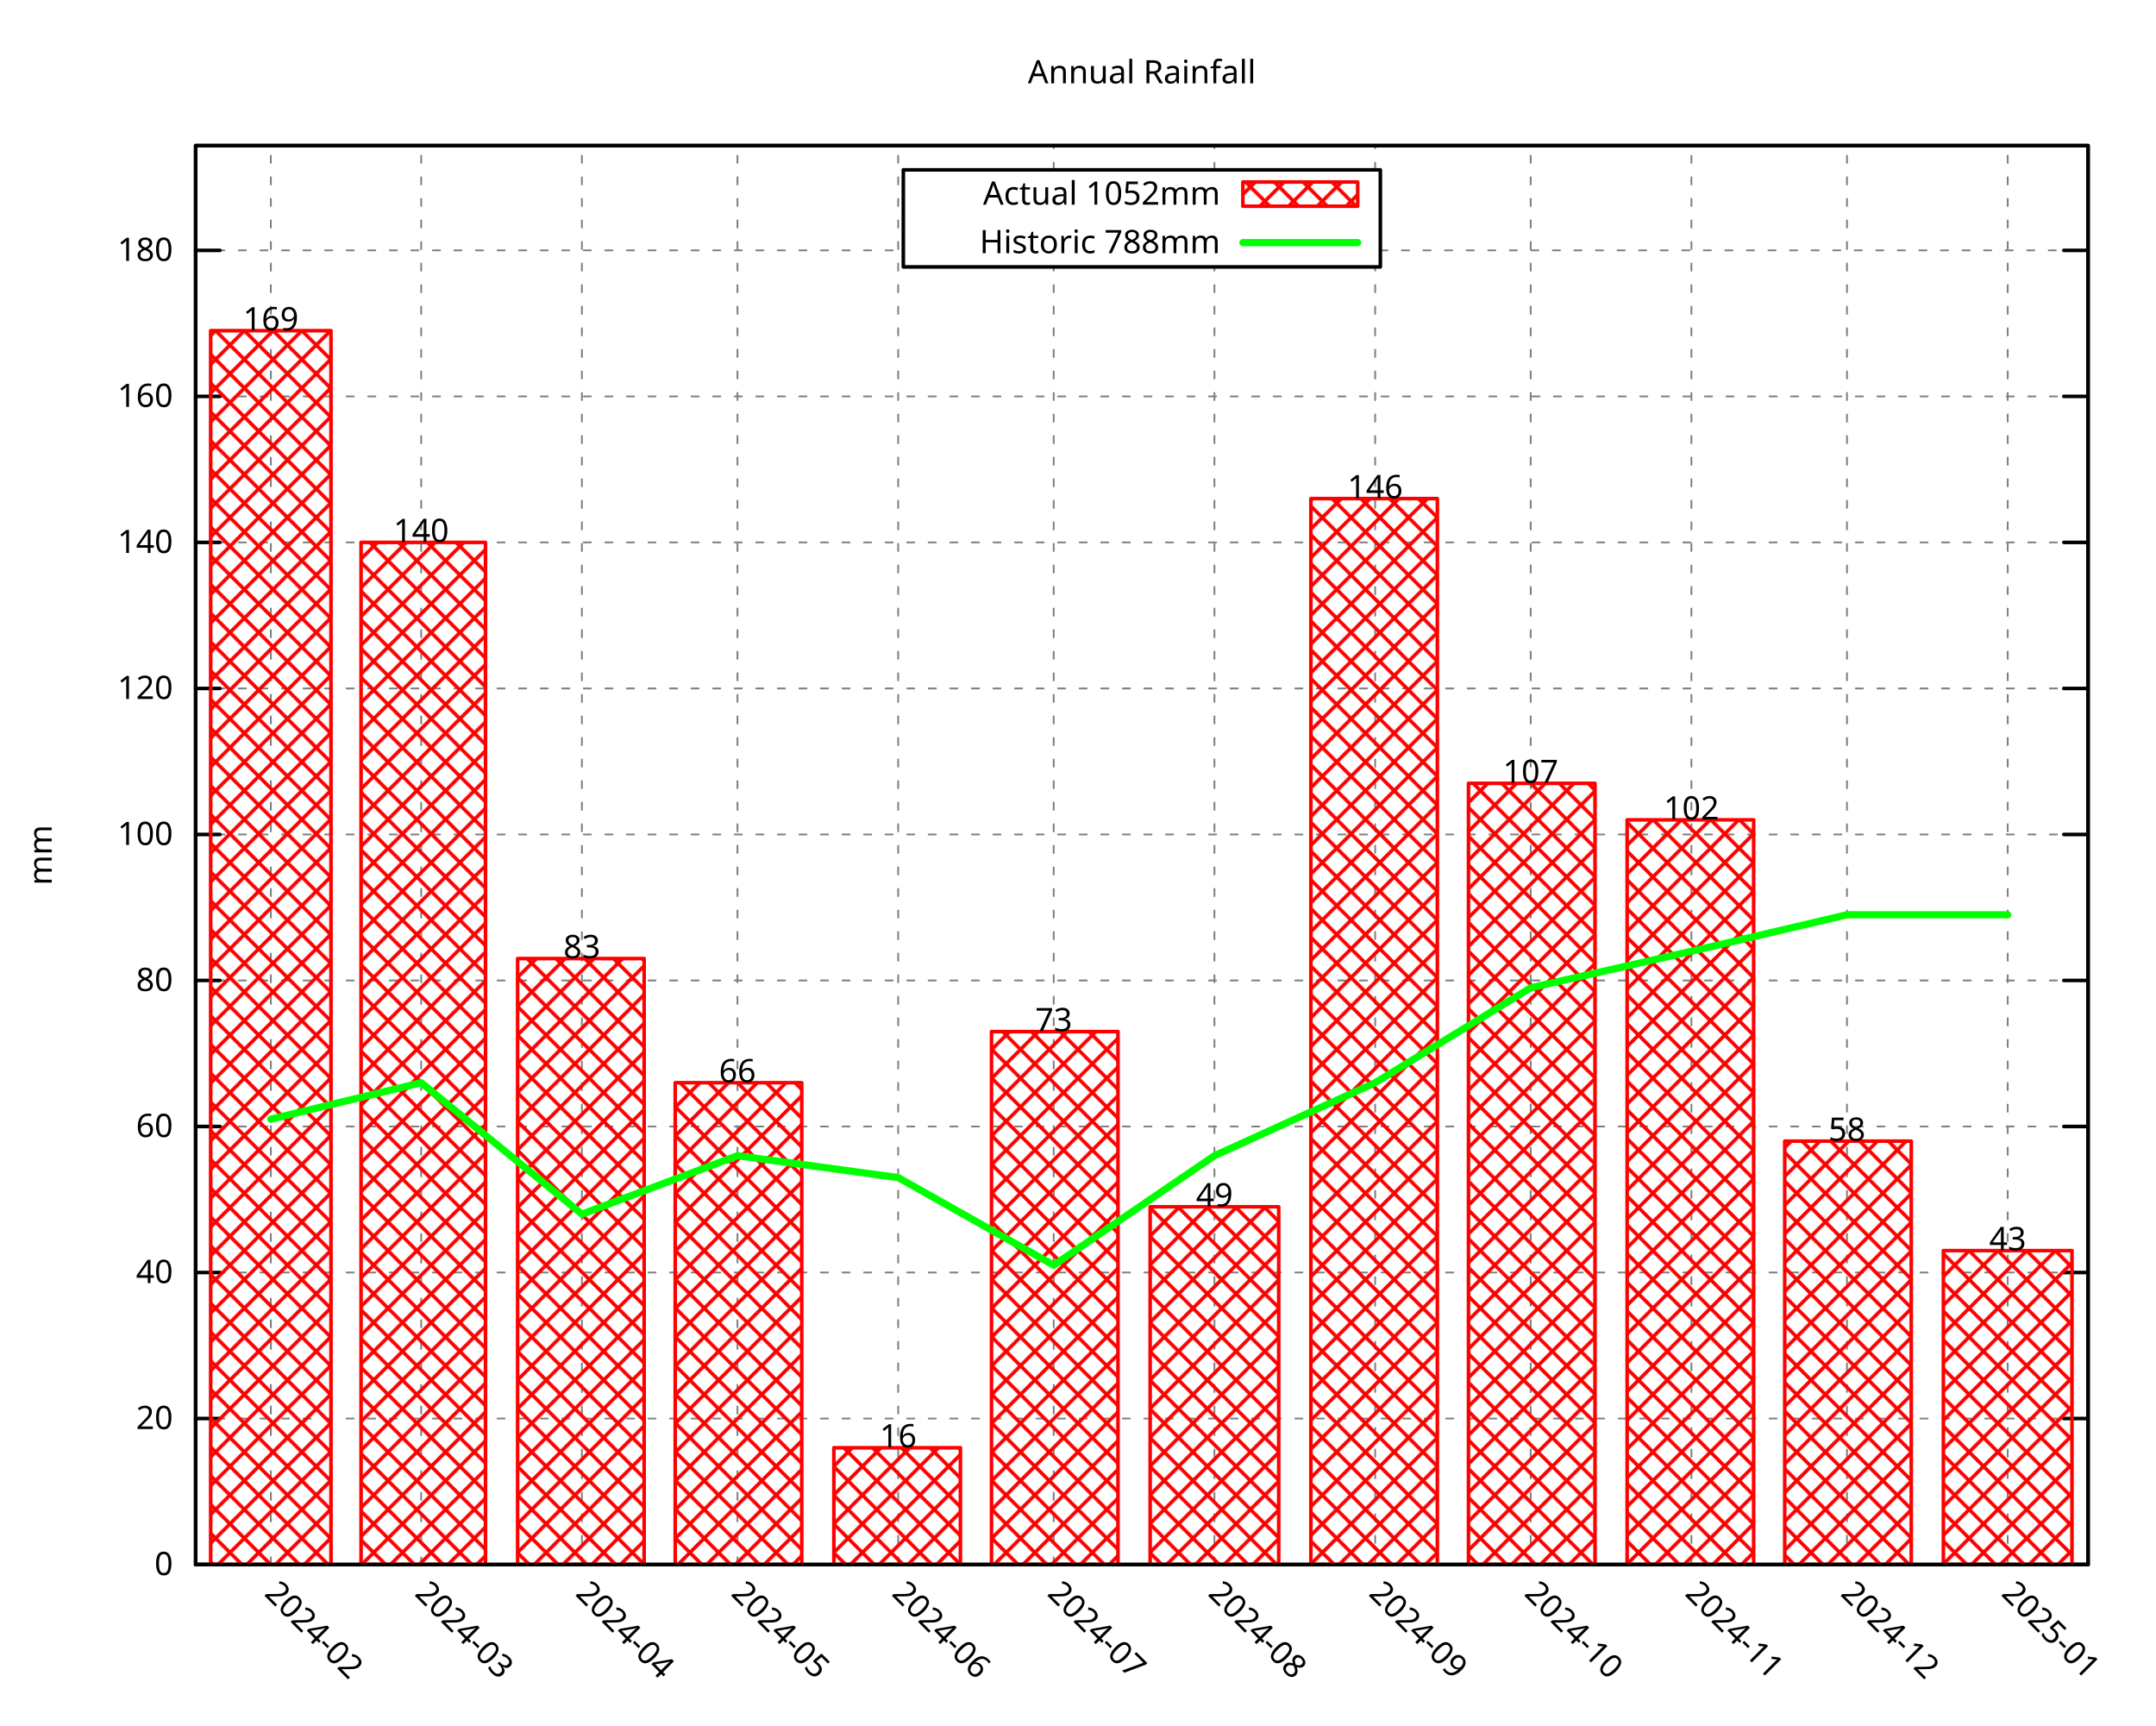
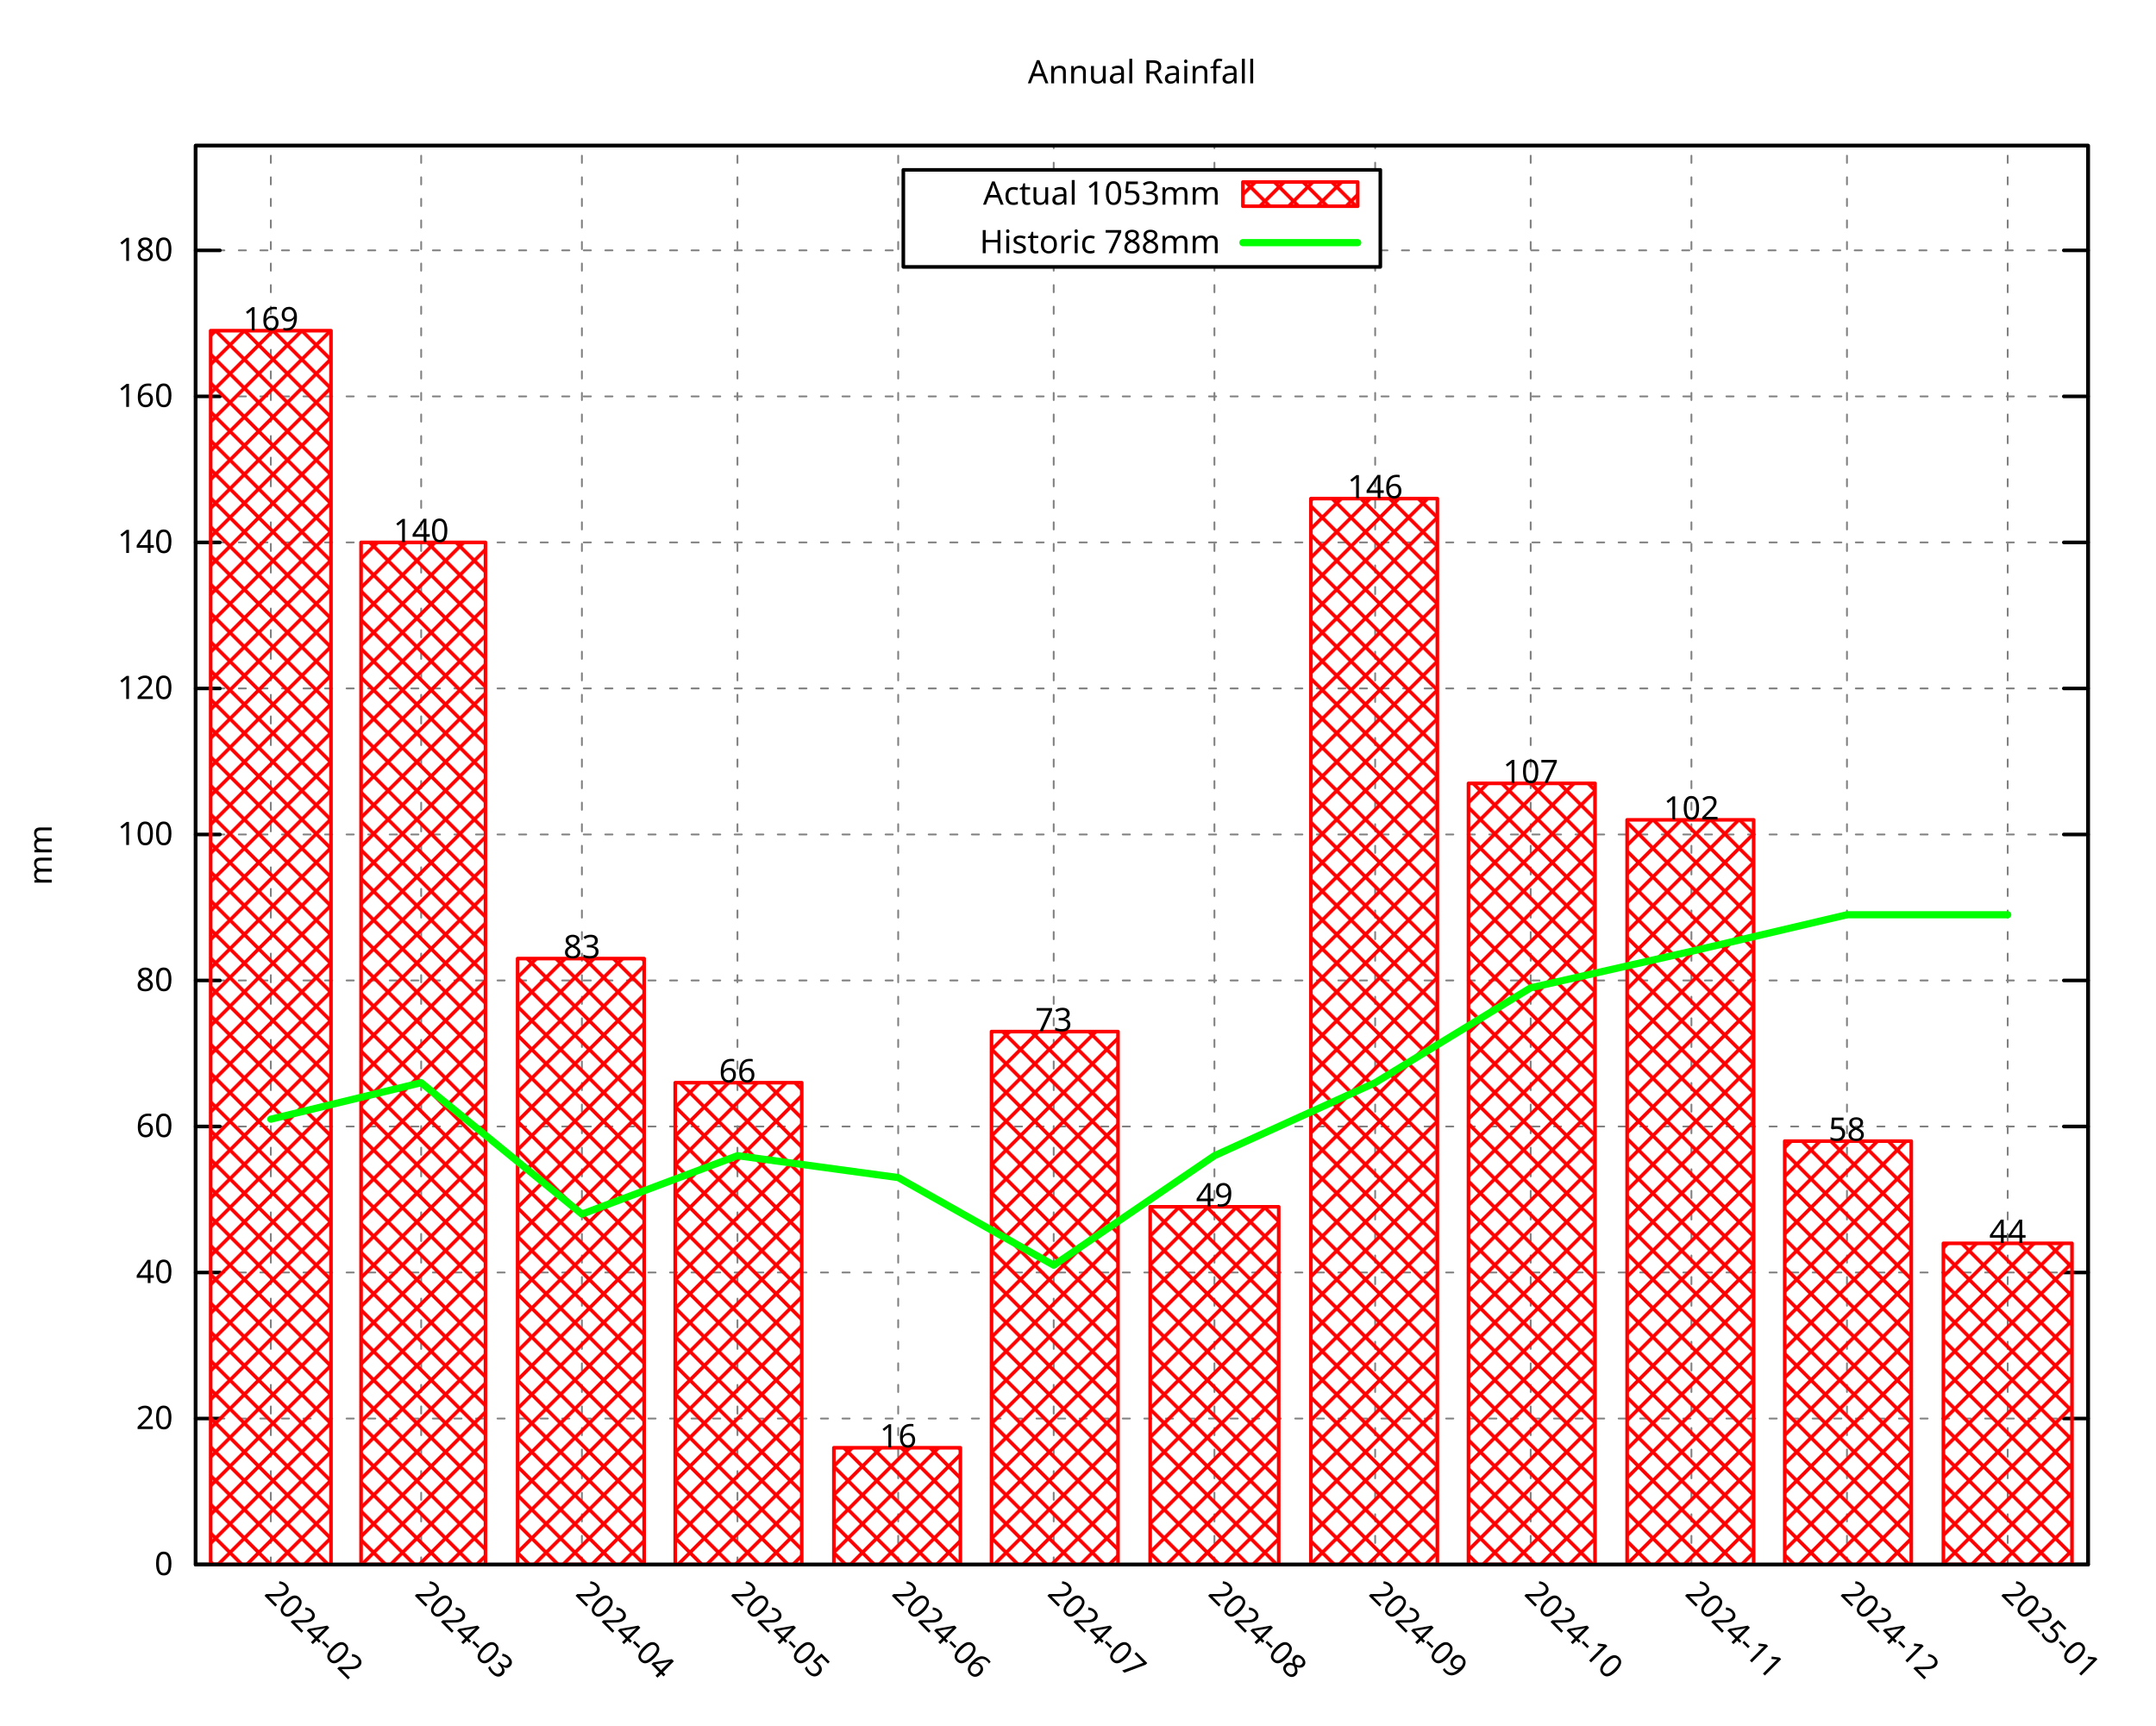
<svg xmlns="http://www.w3.org/2000/svg" xmlns:xlink="http://www.w3.org/1999/xlink" width="600" height="480" viewBox="0 0 600 480">
  <g id="gnuplot_canvas">
    <rect x="0" y="0" width="600" height="480" fill="none" />
    <defs>
      <circle id="gpDot" r="0.5" stroke-width="0.5" stroke="currentColor" />
      <path id="gpPt0" stroke-width="0.296" stroke="currentColor" d="M-1,0 h2 M0,-1 v2" />
      <path id="gpPt1" stroke-width="0.296" stroke="currentColor" d="M-1,-1 L1,1 M1,-1 L-1,1" />
      <path id="gpPt2" stroke-width="0.296" stroke="currentColor" d="M-1,0 L1,0 M0,-1 L0,1 M-1,-1 L1,1 M-1,1 L1,-1" />
      <rect id="gpPt3" stroke-width="0.296" stroke="currentColor" x="-1" y="-1" width="2" height="2" />
      <rect id="gpPt4" stroke-width="0.296" stroke="currentColor" fill="currentColor" x="-1" y="-1" width="2" height="2" />
      <circle id="gpPt5" stroke-width="0.296" stroke="currentColor" cx="0" cy="0" r="1" />
      <use xlink:href="#gpPt5" id="gpPt6" fill="currentColor" stroke="none" />
      <path id="gpPt7" stroke-width="0.296" stroke="currentColor" d="M0,-1.33 L-1.33,0.67 L1.33,0.67 z" />
      <use xlink:href="#gpPt7" id="gpPt8" fill="currentColor" stroke="none" />
      <use xlink:href="#gpPt7" id="gpPt9" stroke="currentColor" transform="rotate(180)" />
      <use xlink:href="#gpPt9" id="gpPt10" fill="currentColor" stroke="none" />
      <use xlink:href="#gpPt3" id="gpPt11" stroke="currentColor" transform="rotate(45)" />
      <use xlink:href="#gpPt11" id="gpPt12" fill="currentColor" stroke="none" />
      <path id="gpPt13" stroke-width="0.296" stroke="currentColor" d="M0,1.330 L1.265,0.411 L0.782,-1.067 L-0.782,-1.076 L-1.265,0.411 z" />
      <use xlink:href="#gpPt13" id="gpPt14" fill="currentColor" stroke="none" />
      <filter id="textbox" filterUnits="objectBoundingBox" x="0" y="0" height="1" width="1">
        <feFlood flood-color="white" flood-opacity="1" result="bgnd" />
        <feComposite in="SourceGraphic" in2="bgnd" operator="atop" />
      </filter>
      <filter id="greybox" filterUnits="objectBoundingBox" x="0" y="0" height="1" width="1">
        <feFlood flood-color="lightgrey" flood-opacity="1" result="grey" />
        <feComposite in="SourceGraphic" in2="grey" operator="atop" />
      </filter>
    </defs>
    <g fill="none" color="white" stroke="currentColor" stroke-width="1.00" stroke-linecap="round" stroke-linejoin="round">
</g>
    <g fill="none" color="black" stroke="currentColor" stroke-width="1.00" stroke-linecap="round" stroke-linejoin="round">
</g>
    <g fill="none" color="black" stroke="black" stroke-width="0.50" stroke-linecap="round" stroke-linejoin="round">
</g>
    <g fill="none" color="gray" stroke="currentColor" stroke-width="0.50" stroke-linecap="round" stroke-linejoin="round">
      <path stroke="gray" stroke-dasharray="2,4" class="gridline" d="M54.45,435.32 L581.09,435.32  " />
    </g>
    <g fill="none" color="gray" stroke="gray" stroke-width="1.00" stroke-linecap="round" stroke-linejoin="round">
</g>
    <g fill="none" color="black" stroke="currentColor" stroke-width="1.00" stroke-linecap="round" stroke-linejoin="round">
      <path stroke="black" d="M54.45,435.32 L61.20,435.32 M581.09,435.32 L574.34,435.32  " />
      <g transform="translate(48.15,438.25)" stroke="none" fill="black" font-family="Droid Sans" font-size="9.00" text-anchor="end">
        <text>
          <tspan font-family="Droid Sans"> 0</tspan>
        </text>
      </g>
    </g>
    <g fill="none" color="black" stroke="currentColor" stroke-width="1.00" stroke-linecap="round" stroke-linejoin="round">
</g>
    <g fill="none" color="black" stroke="black" stroke-width="0.50" stroke-linecap="round" stroke-linejoin="round">
</g>
    <g fill="none" color="gray" stroke="currentColor" stroke-width="0.50" stroke-linecap="round" stroke-linejoin="round">
      <path stroke="gray" stroke-dasharray="2,4" class="gridline" d="M54.45,394.69 L581.09,394.69  " />
    </g>
    <g fill="none" color="gray" stroke="gray" stroke-width="1.00" stroke-linecap="round" stroke-linejoin="round">
</g>
    <g fill="none" color="black" stroke="currentColor" stroke-width="1.00" stroke-linecap="round" stroke-linejoin="round">
      <path stroke="black" d="M54.45,394.69 L61.20,394.69 M581.09,394.69 L574.34,394.69  " />
      <g transform="translate(48.15,397.62)" stroke="none" fill="black" font-family="Droid Sans" font-size="9.00" text-anchor="end">
        <text>
          <tspan font-family="Droid Sans"> 20</tspan>
        </text>
      </g>
    </g>
    <g fill="none" color="black" stroke="currentColor" stroke-width="1.00" stroke-linecap="round" stroke-linejoin="round">
</g>
    <g fill="none" color="black" stroke="black" stroke-width="0.50" stroke-linecap="round" stroke-linejoin="round">
</g>
    <g fill="none" color="gray" stroke="currentColor" stroke-width="0.50" stroke-linecap="round" stroke-linejoin="round">
      <path stroke="gray" stroke-dasharray="2,4" class="gridline" d="M54.45,354.06 L581.09,354.06  " />
    </g>
    <g fill="none" color="gray" stroke="gray" stroke-width="1.00" stroke-linecap="round" stroke-linejoin="round">
</g>
    <g fill="none" color="black" stroke="currentColor" stroke-width="1.00" stroke-linecap="round" stroke-linejoin="round">
      <path stroke="black" d="M54.45,354.06 L61.20,354.06 M581.09,354.06 L574.34,354.06  " />
      <g transform="translate(48.15,356.99)" stroke="none" fill="black" font-family="Droid Sans" font-size="9.00" text-anchor="end">
        <text>
          <tspan font-family="Droid Sans"> 40</tspan>
        </text>
      </g>
    </g>
    <g fill="none" color="black" stroke="currentColor" stroke-width="1.00" stroke-linecap="round" stroke-linejoin="round">
</g>
    <g fill="none" color="black" stroke="black" stroke-width="0.50" stroke-linecap="round" stroke-linejoin="round">
</g>
    <g fill="none" color="gray" stroke="currentColor" stroke-width="0.50" stroke-linecap="round" stroke-linejoin="round">
      <path stroke="gray" stroke-dasharray="2,4" class="gridline" d="M54.45,313.43 L581.09,313.43  " />
    </g>
    <g fill="none" color="gray" stroke="gray" stroke-width="1.00" stroke-linecap="round" stroke-linejoin="round">
</g>
    <g fill="none" color="black" stroke="currentColor" stroke-width="1.00" stroke-linecap="round" stroke-linejoin="round">
      <path stroke="black" d="M54.45,313.43 L61.20,313.43 M581.09,313.43 L574.34,313.43  " />
      <g transform="translate(48.15,316.36)" stroke="none" fill="black" font-family="Droid Sans" font-size="9.00" text-anchor="end">
        <text>
          <tspan font-family="Droid Sans"> 60</tspan>
        </text>
      </g>
    </g>
    <g fill="none" color="black" stroke="currentColor" stroke-width="1.00" stroke-linecap="round" stroke-linejoin="round">
</g>
    <g fill="none" color="black" stroke="black" stroke-width="0.50" stroke-linecap="round" stroke-linejoin="round">
</g>
    <g fill="none" color="gray" stroke="currentColor" stroke-width="0.50" stroke-linecap="round" stroke-linejoin="round">
      <path stroke="gray" stroke-dasharray="2,4" class="gridline" d="M54.45,272.80 L581.09,272.80  " />
    </g>
    <g fill="none" color="gray" stroke="gray" stroke-width="1.00" stroke-linecap="round" stroke-linejoin="round">
</g>
    <g fill="none" color="black" stroke="currentColor" stroke-width="1.00" stroke-linecap="round" stroke-linejoin="round">
      <path stroke="black" d="M54.45,272.80 L61.20,272.80 M581.09,272.80 L574.34,272.80  " />
      <g transform="translate(48.15,275.73)" stroke="none" fill="black" font-family="Droid Sans" font-size="9.00" text-anchor="end">
        <text>
          <tspan font-family="Droid Sans"> 80</tspan>
        </text>
      </g>
    </g>
    <g fill="none" color="black" stroke="currentColor" stroke-width="1.00" stroke-linecap="round" stroke-linejoin="round">
</g>
    <g fill="none" color="black" stroke="black" stroke-width="0.50" stroke-linecap="round" stroke-linejoin="round">
</g>
    <g fill="none" color="gray" stroke="currentColor" stroke-width="0.50" stroke-linecap="round" stroke-linejoin="round">
      <path stroke="gray" stroke-dasharray="2,4" class="gridline" d="M54.45,232.18 L581.09,232.18  " />
    </g>
    <g fill="none" color="gray" stroke="gray" stroke-width="1.00" stroke-linecap="round" stroke-linejoin="round">
</g>
    <g fill="none" color="black" stroke="currentColor" stroke-width="1.00" stroke-linecap="round" stroke-linejoin="round">
      <path stroke="black" d="M54.45,232.18 L61.20,232.18 M581.09,232.18 L574.34,232.18  " />
      <g transform="translate(48.15,235.11)" stroke="none" fill="black" font-family="Droid Sans" font-size="9.00" text-anchor="end">
        <text>
          <tspan font-family="Droid Sans"> 100</tspan>
        </text>
      </g>
    </g>
    <g fill="none" color="black" stroke="currentColor" stroke-width="1.00" stroke-linecap="round" stroke-linejoin="round">
</g>
    <g fill="none" color="black" stroke="black" stroke-width="0.50" stroke-linecap="round" stroke-linejoin="round">
</g>
    <g fill="none" color="gray" stroke="currentColor" stroke-width="0.50" stroke-linecap="round" stroke-linejoin="round">
      <path stroke="gray" stroke-dasharray="2,4" class="gridline" d="M54.45,191.55 L581.09,191.55  " />
    </g>
    <g fill="none" color="gray" stroke="gray" stroke-width="1.00" stroke-linecap="round" stroke-linejoin="round">
</g>
    <g fill="none" color="black" stroke="currentColor" stroke-width="1.00" stroke-linecap="round" stroke-linejoin="round">
      <path stroke="black" d="M54.45,191.55 L61.20,191.55 M581.09,191.55 L574.34,191.55  " />
      <g transform="translate(48.15,194.48)" stroke="none" fill="black" font-family="Droid Sans" font-size="9.00" text-anchor="end">
        <text>
          <tspan font-family="Droid Sans"> 120</tspan>
        </text>
      </g>
    </g>
    <g fill="none" color="black" stroke="currentColor" stroke-width="1.00" stroke-linecap="round" stroke-linejoin="round">
</g>
    <g fill="none" color="black" stroke="black" stroke-width="0.50" stroke-linecap="round" stroke-linejoin="round">
</g>
    <g fill="none" color="gray" stroke="currentColor" stroke-width="0.50" stroke-linecap="round" stroke-linejoin="round">
      <path stroke="gray" stroke-dasharray="2,4" class="gridline" d="M54.45,150.92 L581.09,150.92  " />
    </g>
    <g fill="none" color="gray" stroke="gray" stroke-width="1.00" stroke-linecap="round" stroke-linejoin="round">
</g>
    <g fill="none" color="black" stroke="currentColor" stroke-width="1.00" stroke-linecap="round" stroke-linejoin="round">
      <path stroke="black" d="M54.45,150.92 L61.20,150.92 M581.09,150.92 L574.34,150.92  " />
      <g transform="translate(48.15,153.85)" stroke="none" fill="black" font-family="Droid Sans" font-size="9.00" text-anchor="end">
        <text>
          <tspan font-family="Droid Sans"> 140</tspan>
        </text>
      </g>
    </g>
    <g fill="none" color="black" stroke="currentColor" stroke-width="1.00" stroke-linecap="round" stroke-linejoin="round">
</g>
    <g fill="none" color="black" stroke="black" stroke-width="0.50" stroke-linecap="round" stroke-linejoin="round">
</g>
    <g fill="none" color="gray" stroke="currentColor" stroke-width="0.50" stroke-linecap="round" stroke-linejoin="round">
      <path stroke="gray" stroke-dasharray="2,4" class="gridline" d="M54.45,110.29 L581.09,110.29  " />
    </g>
    <g fill="none" color="gray" stroke="gray" stroke-width="1.00" stroke-linecap="round" stroke-linejoin="round">
</g>
    <g fill="none" color="black" stroke="currentColor" stroke-width="1.00" stroke-linecap="round" stroke-linejoin="round">
      <path stroke="black" d="M54.45,110.29 L61.20,110.29 M581.09,110.29 L574.34,110.29  " />
      <g transform="translate(48.15,113.22)" stroke="none" fill="black" font-family="Droid Sans" font-size="9.00" text-anchor="end">
        <text>
          <tspan font-family="Droid Sans"> 160</tspan>
        </text>
      </g>
    </g>
    <g fill="none" color="black" stroke="currentColor" stroke-width="1.00" stroke-linecap="round" stroke-linejoin="round">
</g>
    <g fill="none" color="black" stroke="black" stroke-width="0.50" stroke-linecap="round" stroke-linejoin="round">
</g>
    <g fill="none" color="gray" stroke="currentColor" stroke-width="0.50" stroke-linecap="round" stroke-linejoin="round">
      <path stroke="gray" stroke-dasharray="2,4" class="gridline" d="M54.45,69.66 L251.39,69.66 M384.14,69.66 L581.09,69.66  " />
    </g>
    <g fill="none" color="gray" stroke="gray" stroke-width="1.00" stroke-linecap="round" stroke-linejoin="round">
</g>
    <g fill="none" color="black" stroke="currentColor" stroke-width="1.00" stroke-linecap="round" stroke-linejoin="round">
      <path stroke="black" d="M54.45,69.66 L61.20,69.66 M581.09,69.66 L574.34,69.66  " />
      <g transform="translate(48.15,72.59)" stroke="none" fill="black" font-family="Droid Sans" font-size="9.00" text-anchor="end">
        <text>
          <tspan font-family="Droid Sans"> 180</tspan>
        </text>
      </g>
    </g>
    <g fill="none" color="black" stroke="currentColor" stroke-width="1.00" stroke-linecap="round" stroke-linejoin="round">
</g>
    <g fill="none" color="black" stroke="black" stroke-width="0.50" stroke-linecap="round" stroke-linejoin="round">
</g>
    <g fill="none" color="gray" stroke="currentColor" stroke-width="0.50" stroke-linecap="round" stroke-linejoin="round">
      <path stroke="gray" stroke-dasharray="2,4" class="gridline" d="M75.37,435.32 L75.37,40.51  " />
    </g>
    <g fill="none" color="gray" stroke="gray" stroke-width="1.00" stroke-linecap="round" stroke-linejoin="round">
</g>
    <g fill="none" color="black" stroke="currentColor" stroke-width="1.00" stroke-linecap="round" stroke-linejoin="round">
      <path stroke="black" d="M75.37,435.32 M75.37,40.51  " />
      <g transform="translate(73.30,443.69) rotate(45.00)" stroke="none" fill="black" font-family="Droid Sans" font-size="9.00" text-anchor="start">
        <text>
          <tspan font-family="Droid Sans">2024-02</tspan>
        </text>
      </g>
    </g>
    <g fill="none" color="black" stroke="currentColor" stroke-width="1.00" stroke-linecap="round" stroke-linejoin="round">
</g>
    <g fill="none" color="black" stroke="black" stroke-width="0.50" stroke-linecap="round" stroke-linejoin="round">
</g>
    <g fill="none" color="gray" stroke="currentColor" stroke-width="0.50" stroke-linecap="round" stroke-linejoin="round">
      <path stroke="gray" stroke-dasharray="2,4" class="gridline" d="M117.21,435.32 L117.21,40.51  " />
    </g>
    <g fill="none" color="gray" stroke="gray" stroke-width="1.00" stroke-linecap="round" stroke-linejoin="round">
</g>
    <g fill="none" color="black" stroke="currentColor" stroke-width="1.00" stroke-linecap="round" stroke-linejoin="round">
      <path stroke="black" d="M117.21,435.32 M117.21,40.51  " />
      <g transform="translate(115.14,443.69) rotate(45.00)" stroke="none" fill="black" font-family="Droid Sans" font-size="9.00" text-anchor="start">
        <text>
          <tspan font-family="Droid Sans">2024-03</tspan>
        </text>
      </g>
    </g>
    <g fill="none" color="black" stroke="currentColor" stroke-width="1.00" stroke-linecap="round" stroke-linejoin="round">
</g>
    <g fill="none" color="black" stroke="black" stroke-width="0.50" stroke-linecap="round" stroke-linejoin="round">
</g>
    <g fill="none" color="gray" stroke="currentColor" stroke-width="0.50" stroke-linecap="round" stroke-linejoin="round">
      <path stroke="gray" stroke-dasharray="2,4" class="gridline" d="M161.94,435.32 L161.94,40.51  " />
    </g>
    <g fill="none" color="gray" stroke="gray" stroke-width="1.00" stroke-linecap="round" stroke-linejoin="round">
</g>
    <g fill="none" color="black" stroke="currentColor" stroke-width="1.00" stroke-linecap="round" stroke-linejoin="round">
      <path stroke="black" d="M161.94,435.32 M161.94,40.51  " />
      <g transform="translate(159.87,443.69) rotate(45.00)" stroke="none" fill="black" font-family="Droid Sans" font-size="9.00" text-anchor="start">
        <text>
          <tspan font-family="Droid Sans">2024-04</tspan>
        </text>
      </g>
    </g>
    <g fill="none" color="black" stroke="currentColor" stroke-width="1.00" stroke-linecap="round" stroke-linejoin="round">
</g>
    <g fill="none" color="black" stroke="black" stroke-width="0.50" stroke-linecap="round" stroke-linejoin="round">
</g>
    <g fill="none" color="gray" stroke="currentColor" stroke-width="0.50" stroke-linecap="round" stroke-linejoin="round">
      <path stroke="gray" stroke-dasharray="2,4" class="gridline" d="M205.23,435.32 L205.23,40.51  " />
    </g>
    <g fill="none" color="gray" stroke="gray" stroke-width="1.00" stroke-linecap="round" stroke-linejoin="round">
</g>
    <g fill="none" color="black" stroke="currentColor" stroke-width="1.00" stroke-linecap="round" stroke-linejoin="round">
      <path stroke="black" d="M205.23,435.32 M205.23,40.51  " />
      <g transform="translate(203.16,443.69) rotate(45.00)" stroke="none" fill="black" font-family="Droid Sans" font-size="9.00" text-anchor="start">
        <text>
          <tspan font-family="Droid Sans">2024-05</tspan>
        </text>
      </g>
    </g>
    <g fill="none" color="black" stroke="currentColor" stroke-width="1.00" stroke-linecap="round" stroke-linejoin="round">
</g>
    <g fill="none" color="black" stroke="black" stroke-width="0.50" stroke-linecap="round" stroke-linejoin="round">
</g>
    <g fill="none" color="gray" stroke="currentColor" stroke-width="0.50" stroke-linecap="round" stroke-linejoin="round">
      <path stroke="gray" stroke-dasharray="2,4" class="gridline" d="M249.96,435.32 L249.96,40.51  " />
    </g>
    <g fill="none" color="gray" stroke="gray" stroke-width="1.00" stroke-linecap="round" stroke-linejoin="round">
</g>
    <g fill="none" color="black" stroke="currentColor" stroke-width="1.00" stroke-linecap="round" stroke-linejoin="round">
      <path stroke="black" d="M249.96,435.32 M249.96,40.51  " />
      <g transform="translate(247.89,443.69) rotate(45.00)" stroke="none" fill="black" font-family="Droid Sans" font-size="9.00" text-anchor="start">
        <text>
          <tspan font-family="Droid Sans">2024-06</tspan>
        </text>
      </g>
    </g>
    <g fill="none" color="black" stroke="currentColor" stroke-width="1.00" stroke-linecap="round" stroke-linejoin="round">
</g>
    <g fill="none" color="black" stroke="black" stroke-width="0.50" stroke-linecap="round" stroke-linejoin="round">
</g>
    <g fill="none" color="gray" stroke="currentColor" stroke-width="0.50" stroke-linecap="round" stroke-linejoin="round">
      <path stroke="gray" stroke-dasharray="2,4" class="gridline" d="M293.24,435.32 L293.24,74.26 M293.24,47.26 L293.24,40.51  " />
    </g>
    <g fill="none" color="gray" stroke="gray" stroke-width="1.00" stroke-linecap="round" stroke-linejoin="round">
</g>
    <g fill="none" color="black" stroke="currentColor" stroke-width="1.00" stroke-linecap="round" stroke-linejoin="round">
      <path stroke="black" d="M293.24,435.32 M293.24,40.51  " />
      <g transform="translate(291.17,443.69) rotate(45.00)" stroke="none" fill="black" font-family="Droid Sans" font-size="9.00" text-anchor="start">
        <text>
          <tspan font-family="Droid Sans">2024-07</tspan>
        </text>
      </g>
    </g>
    <g fill="none" color="black" stroke="currentColor" stroke-width="1.00" stroke-linecap="round" stroke-linejoin="round">
</g>
    <g fill="none" color="black" stroke="black" stroke-width="0.50" stroke-linecap="round" stroke-linejoin="round">
</g>
    <g fill="none" color="gray" stroke="currentColor" stroke-width="0.50" stroke-linecap="round" stroke-linejoin="round">
      <path stroke="gray" stroke-dasharray="2,4" class="gridline" d="M337.97,435.32 L337.97,74.26 M337.97,47.26 L337.97,40.51  " />
    </g>
    <g fill="none" color="gray" stroke="gray" stroke-width="1.00" stroke-linecap="round" stroke-linejoin="round">
</g>
    <g fill="none" color="black" stroke="currentColor" stroke-width="1.00" stroke-linecap="round" stroke-linejoin="round">
      <path stroke="black" d="M337.97,435.32 M337.97,40.51  " />
      <g transform="translate(335.90,443.69) rotate(45.00)" stroke="none" fill="black" font-family="Droid Sans" font-size="9.00" text-anchor="start">
        <text>
          <tspan font-family="Droid Sans">2024-08</tspan>
        </text>
      </g>
    </g>
    <g fill="none" color="black" stroke="currentColor" stroke-width="1.00" stroke-linecap="round" stroke-linejoin="round">
</g>
    <g fill="none" color="black" stroke="black" stroke-width="0.50" stroke-linecap="round" stroke-linejoin="round">
</g>
    <g fill="none" color="gray" stroke="currentColor" stroke-width="0.50" stroke-linecap="round" stroke-linejoin="round">
      <path stroke="gray" stroke-dasharray="2,4" class="gridline" d="M382.70,435.32 L382.70,74.26 M382.70,47.26 L382.70,40.51  " />
    </g>
    <g fill="none" color="gray" stroke="gray" stroke-width="1.00" stroke-linecap="round" stroke-linejoin="round">
</g>
    <g fill="none" color="black" stroke="currentColor" stroke-width="1.00" stroke-linecap="round" stroke-linejoin="round">
      <path stroke="black" d="M382.70,435.32 M382.70,40.51  " />
      <g transform="translate(380.63,443.69) rotate(45.00)" stroke="none" fill="black" font-family="Droid Sans" font-size="9.00" text-anchor="start">
        <text>
          <tspan font-family="Droid Sans">2024-09</tspan>
        </text>
      </g>
    </g>
    <g fill="none" color="black" stroke="currentColor" stroke-width="1.00" stroke-linecap="round" stroke-linejoin="round">
</g>
    <g fill="none" color="black" stroke="black" stroke-width="0.50" stroke-linecap="round" stroke-linejoin="round">
</g>
    <g fill="none" color="gray" stroke="currentColor" stroke-width="0.50" stroke-linecap="round" stroke-linejoin="round">
      <path stroke="gray" stroke-dasharray="2,4" class="gridline" d="M425.98,435.32 L425.98,40.51  " />
    </g>
    <g fill="none" color="gray" stroke="gray" stroke-width="1.00" stroke-linecap="round" stroke-linejoin="round">
</g>
    <g fill="none" color="black" stroke="currentColor" stroke-width="1.00" stroke-linecap="round" stroke-linejoin="round">
      <path stroke="black" d="M425.98,435.32 M425.98,40.51  " />
      <g transform="translate(423.91,443.69) rotate(45.00)" stroke="none" fill="black" font-family="Droid Sans" font-size="9.00" text-anchor="start">
        <text>
          <tspan font-family="Droid Sans">2024-10</tspan>
        </text>
      </g>
    </g>
    <g fill="none" color="black" stroke="currentColor" stroke-width="1.00" stroke-linecap="round" stroke-linejoin="round">
</g>
    <g fill="none" color="black" stroke="black" stroke-width="0.50" stroke-linecap="round" stroke-linejoin="round">
</g>
    <g fill="none" color="gray" stroke="currentColor" stroke-width="0.50" stroke-linecap="round" stroke-linejoin="round">
      <path stroke="gray" stroke-dasharray="2,4" class="gridline" d="M470.71,435.32 L470.71,40.51  " />
    </g>
    <g fill="none" color="gray" stroke="gray" stroke-width="1.00" stroke-linecap="round" stroke-linejoin="round">
</g>
    <g fill="none" color="black" stroke="currentColor" stroke-width="1.00" stroke-linecap="round" stroke-linejoin="round">
      <path stroke="black" d="M470.71,435.32 M470.71,40.51  " />
      <g transform="translate(468.64,443.69) rotate(45.00)" stroke="none" fill="black" font-family="Droid Sans" font-size="9.00" text-anchor="start">
        <text>
          <tspan font-family="Droid Sans">2024-11</tspan>
        </text>
      </g>
    </g>
    <g fill="none" color="black" stroke="currentColor" stroke-width="1.00" stroke-linecap="round" stroke-linejoin="round">
</g>
    <g fill="none" color="black" stroke="black" stroke-width="0.50" stroke-linecap="round" stroke-linejoin="round">
</g>
    <g fill="none" color="gray" stroke="currentColor" stroke-width="0.50" stroke-linecap="round" stroke-linejoin="round">
      <path stroke="gray" stroke-dasharray="2,4" class="gridline" d="M514.00,435.32 L514.00,40.51  " />
    </g>
    <g fill="none" color="gray" stroke="gray" stroke-width="1.00" stroke-linecap="round" stroke-linejoin="round">
</g>
    <g fill="none" color="black" stroke="currentColor" stroke-width="1.00" stroke-linecap="round" stroke-linejoin="round">
      <path stroke="black" d="M514.00,435.32 M514.00,40.51  " />
      <g transform="translate(511.93,443.69) rotate(45.00)" stroke="none" fill="black" font-family="Droid Sans" font-size="9.00" text-anchor="start">
        <text>
          <tspan font-family="Droid Sans">2024-12</tspan>
        </text>
      </g>
    </g>
    <g fill="none" color="black" stroke="currentColor" stroke-width="1.00" stroke-linecap="round" stroke-linejoin="round">
</g>
    <g fill="none" color="black" stroke="black" stroke-width="0.50" stroke-linecap="round" stroke-linejoin="round">
</g>
    <g fill="none" color="gray" stroke="currentColor" stroke-width="0.50" stroke-linecap="round" stroke-linejoin="round">
      <path stroke="gray" stroke-dasharray="2,4" class="gridline" d="M558.73,435.32 L558.73,40.51  " />
    </g>
    <g fill="none" color="gray" stroke="gray" stroke-width="1.00" stroke-linecap="round" stroke-linejoin="round">
</g>
    <g fill="none" color="black" stroke="currentColor" stroke-width="1.00" stroke-linecap="round" stroke-linejoin="round">
      <path stroke="black" d="M558.73,435.32 M558.73,40.51  " />
      <g transform="translate(556.66,443.69) rotate(45.00)" stroke="none" fill="black" font-family="Droid Sans" font-size="9.00" text-anchor="start">
        <text>
          <tspan font-family="Droid Sans">2025-01</tspan>
        </text>
      </g>
    </g>
    <g fill="none" color="black" stroke="currentColor" stroke-width="1.00" stroke-linecap="round" stroke-linejoin="round">
</g>
    <g fill="none" color="black" stroke="currentColor" stroke-width="1.00" stroke-linecap="round" stroke-linejoin="round">
      <path stroke="black" d="M54.45,40.51 L54.45,435.32 L581.09,435.32 L581.09,40.51 L54.45,40.51 Z  " />
    </g>
    <g fill="none" color="black" stroke="currentColor" stroke-width="1.00" stroke-linecap="round" stroke-linejoin="round">
</g>
    <g fill="none" color="black" stroke="currentColor" stroke-width="1.00" stroke-linecap="round" stroke-linejoin="round">
      <path stroke="black" d="M251.39,74.26 L251.39,47.26 L384.14,47.26 L384.14,74.26 L251.39,74.26 Z  " />
    </g>
    <g id="gnuplot_plot_1">
      <g fill="none" color="black" stroke="currentColor" stroke-width="1.00" stroke-linecap="round" stroke-linejoin="round">
        <g transform="translate(339.59,56.94)" stroke="none" fill="black" font-family="Droid Sans" font-size="9.00" text-anchor="end">
          <text>
-             <tspan font-family="Droid Sans">Actual 1052mm</tspan>
+             <tspan font-family="Droid Sans">Actual 1053mm</tspan>
          </text>
        </g>
      </g>
      <g fill="none" color="black" stroke="currentColor" stroke-width="1.00" stroke-linecap="round" stroke-linejoin="round">
        <defs>
          <pattern id="gpPat1" patternUnits="userSpaceOnUse" x="0" y="0" width="8" height="8">
            <path style="fill:none; stroke:rgb(255,0,0)" d="M0,0 L8,8 M0,8 L8,0" />
          </pattern>
        </defs>
        <g stroke="none" shape-rendering="crispEdges">
          <polygon fill="url(#gpPat1)" points="345.89,57.38 377.84,57.38 377.84,50.63 345.89,50.63 " />
        </g>
        <path stroke="rgb(255,   0,   0)" d="M345.89,57.38 L377.84,57.38 L377.84,50.64 L345.89,50.64 L345.89,57.38 Z  " />
      </g>
      <g fill="none" color="black" stroke="currentColor" stroke-width="1.00" stroke-linecap="round" stroke-linejoin="round">
        <defs>
          <pattern id="gpPat2" patternUnits="userSpaceOnUse" x="0" y="0" width="8" height="8">
            <path style="fill:none; stroke:rgb(255,0,0)" d="M0,0 L8,8 M0,8 L8,0" />
          </pattern>
        </defs>
        <g stroke="none" shape-rendering="crispEdges">
          <polygon fill="url(#gpPat2)" points="58.63,435.32 92.12,435.32 92.12,92.00 58.63,92.00 " />
        </g>
        <path stroke="rgb(255,   0,   0)" d="M58.63,435.32 L58.63,92.01 L92.11,92.01 L92.11,435.32 L58.63,435.32 Z  " />
        <g stroke="none" shape-rendering="crispEdges">
          <polygon fill="url(#gpPat2)" points="100.48,435.32 135.12,435.32 135.12,150.91 100.48,150.91 " />
        </g>
        <path stroke="rgb(255,   0,   0)" d="M100.48,435.32 L100.48,150.92 L135.11,150.92 L135.11,435.32 L100.48,435.32 Z  " />
        <g stroke="none" shape-rendering="crispEdges">
          <polygon fill="url(#gpPat2)" points="144.05,435.32 179.27,435.32 179.27,266.70 144.05,266.70 " />
        </g>
        <path stroke="rgb(255,   0,   0)" d="M144.05,435.32 L144.05,266.71 L179.26,266.71 L179.26,435.32 L144.05,435.32 Z  " />
        <g stroke="none" shape-rendering="crispEdges">
          <polygon fill="url(#gpPat2)" points="187.91,435.32 223.13,435.32 223.13,301.24 187.91,301.24 " />
        </g>
        <path stroke="rgb(255,   0,   0)" d="M187.91,435.32 L187.91,301.25 L223.12,301.25 L223.12,435.32 L187.91,435.32 Z  " />
        <g stroke="none" shape-rendering="crispEdges">
          <polygon fill="url(#gpPat2)" points="232.06,435.32 267.28,435.32 267.28,402.81 232.06,402.81 " />
        </g>
        <path stroke="rgb(255,   0,   0)" d="M232.06,435.32 L232.06,402.82 L267.27,402.82 L267.27,435.32 L232.06,435.32 Z  " />
        <g stroke="none" shape-rendering="crispEdges">
          <polygon fill="url(#gpPat2)" points="275.93,435.32 311.14,435.32 311.14,287.02 275.93,287.02 " />
        </g>
        <path stroke="rgb(255,   0,   0)" d="M275.93,435.32 L275.93,287.03 L311.13,287.03 L311.13,435.32 L275.93,435.32 Z  " />
        <g stroke="none" shape-rendering="crispEdges">
          <polygon fill="url(#gpPat2)" points="320.08,435.32 355.87,435.32 355.87,335.77 320.08,335.77 " />
        </g>
        <path stroke="rgb(255,   0,   0)" d="M320.08,435.32 L320.08,335.78 L355.86,335.78 L355.86,435.32 L320.08,435.32 Z  " />
        <g stroke="none" shape-rendering="crispEdges">
          <polygon fill="url(#gpPat2)" points="364.81,435.32 400.02,435.32 400.02,138.72 364.81,138.72 " />
        </g>
        <path stroke="rgb(255,   0,   0)" d="M364.81,435.32 L364.81,138.73 L400.01,138.73 L400.01,435.32 L364.81,435.32 Z  " />
        <g stroke="none" shape-rendering="crispEdges">
          <polygon fill="url(#gpPat2)" points="408.67,435.32 443.89,435.32 443.89,217.95 408.67,217.95 " />
        </g>
        <path stroke="rgb(255,   0,   0)" d="M408.67,435.32 L408.67,217.96 L443.88,217.96 L443.88,435.32 L408.67,435.32 Z  " />
        <g stroke="none" shape-rendering="crispEdges">
          <polygon fill="url(#gpPat2)" points="452.82,435.32 488.04,435.32 488.04,228.10 452.82,228.10 " />
        </g>
        <path stroke="rgb(255,   0,   0)" d="M452.82,435.32 L452.82,228.11 L488.03,228.11 L488.03,435.32 L452.82,435.32 Z  " />
        <g stroke="none" shape-rendering="crispEdges">
          <polygon fill="url(#gpPat2)" points="496.68,435.32 531.90,435.32 531.90,317.49 496.68,317.49 " />
        </g>
        <path stroke="rgb(255,   0,   0)" d="M496.68,435.32 L496.68,317.50 L531.89,317.50 L531.89,435.32 L496.68,435.32 Z  " />
        <g stroke="none" shape-rendering="crispEdges">
-           <polygon fill="url(#gpPat2)" points="540.83,435.32 576.63,435.32 576.63,347.96 540.83,347.96 " />
-         </g>
-         <path stroke="rgb(255,   0,   0)" d="M540.83,435.32 L540.83,347.97 L576.62,347.97 L576.62,435.32 L540.83,435.32 Z  " />
+           <polygon fill="url(#gpPat2)" points="540.83,435.32 576.63,435.32 576.63,345.93 540.83,345.93 " />
+         </g>
+         <path stroke="rgb(255,   0,   0)" d="M540.83,435.32 L540.83,345.94 L576.62,345.94 L576.62,435.32 L540.83,435.32 Z  " />
      </g>
    </g>
    <g id="gnuplot_plot_2" fill="none">
      <g fill="none" color="black" stroke="currentColor" stroke-width="1.00" stroke-linecap="round" stroke-linejoin="round">
        <g transform="translate(75.37,91.89)" stroke="none" fill="black" font-family="Droid Sans" font-size="9.00" text-anchor="middle">
          <text>
            <tspan font-family="Droid Sans">169</tspan>
          </text>
        </g>
        <g transform="translate(117.21,150.80)" stroke="none" fill="black" font-family="Droid Sans" font-size="9.00" text-anchor="middle">
          <text>
            <tspan font-family="Droid Sans">140</tspan>
          </text>
        </g>
        <g transform="translate(161.94,266.59)" stroke="none" fill="black" font-family="Droid Sans" font-size="9.00" text-anchor="middle">
          <text>
            <tspan font-family="Droid Sans">83</tspan>
          </text>
        </g>
        <g transform="translate(205.23,301.13)" stroke="none" fill="black" font-family="Droid Sans" font-size="9.00" text-anchor="middle">
          <text>
            <tspan font-family="Droid Sans">66</tspan>
          </text>
        </g>
        <g transform="translate(249.96,402.70)" stroke="none" fill="black" font-family="Droid Sans" font-size="9.00" text-anchor="middle">
          <text>
            <tspan font-family="Droid Sans">16</tspan>
          </text>
        </g>
        <g transform="translate(293.24,286.91)" stroke="none" fill="black" font-family="Droid Sans" font-size="9.00" text-anchor="middle">
          <text>
            <tspan font-family="Droid Sans">73</tspan>
          </text>
        </g>
        <g transform="translate(337.97,335.66)" stroke="none" fill="black" font-family="Droid Sans" font-size="9.00" text-anchor="middle">
          <text>
            <tspan font-family="Droid Sans">49</tspan>
          </text>
        </g>
        <g transform="translate(382.70,138.61)" stroke="none" fill="black" font-family="Droid Sans" font-size="9.00" text-anchor="middle">
          <text>
            <tspan font-family="Droid Sans">146</tspan>
          </text>
        </g>
        <g transform="translate(425.98,217.84)" stroke="none" fill="black" font-family="Droid Sans" font-size="9.00" text-anchor="middle">
          <text>
            <tspan font-family="Droid Sans">107</tspan>
          </text>
        </g>
        <g transform="translate(470.71,228.00)" stroke="none" fill="black" font-family="Droid Sans" font-size="9.00" text-anchor="middle">
          <text>
            <tspan font-family="Droid Sans">102</tspan>
          </text>
        </g>
        <g transform="translate(514.00,317.38)" stroke="none" fill="black" font-family="Droid Sans" font-size="9.00" text-anchor="middle">
          <text>
            <tspan font-family="Droid Sans">58</tspan>
          </text>
        </g>
-         <g transform="translate(558.73,347.85)" stroke="none" fill="black" font-family="Droid Sans" font-size="9.00" text-anchor="middle">
-           <text>
-             <tspan font-family="Droid Sans">43</tspan>
+         <g transform="translate(558.73,345.82)" stroke="none" fill="black" font-family="Droid Sans" font-size="9.00" text-anchor="middle">
+           <text>
+             <tspan font-family="Droid Sans">44</tspan>
          </text>
        </g>
      </g>
    </g>
    <g id="gnuplot_plot_3">
      <g fill="none" color="white" stroke="black" stroke-width="2.00" stroke-linecap="round" stroke-linejoin="round">
</g>
      <g fill="none" color="black" stroke="currentColor" stroke-width="2.00" stroke-linecap="round" stroke-linejoin="round">
        <g transform="translate(339.59,70.44)" stroke="none" fill="black" font-family="Droid Sans" font-size="9.00" text-anchor="end">
          <text>
            <tspan font-family="Droid Sans">Historic 788mm</tspan>
          </text>
        </g>
      </g>
      <g fill="none" color="black" stroke="currentColor" stroke-width="2.00" stroke-linecap="round" stroke-linejoin="round">
        <path stroke="rgb(  0, 255,   0)" d="M345.89,67.51 L377.84,67.51 M75.37,311.40 L117.21,301.25 L161.94,337.81 L205.23,321.56 L249.96,327.65 L293.24,352.03   L337.97,321.56 L382.70,301.25 L425.98,274.84 L470.71,264.68 L514.00,254.52 L558.73,254.52  " />
      </g>
    </g>
    <g fill="none" color="black" stroke="currentColor" stroke-width="2.00" stroke-linecap="round" stroke-linejoin="round">
</g>
    <g fill="none" color="black" stroke="black" stroke-width="1.00" stroke-linecap="round" stroke-linejoin="round">
</g>
    <g fill="none" color="black" stroke="currentColor" stroke-width="1.00" stroke-linecap="round" stroke-linejoin="round">
      <path stroke="black" d="M54.45,40.51 L54.45,435.32 L581.09,435.32 L581.09,40.51 L54.45,40.51 Z  " />
      <g transform="translate(14.39,237.92) rotate(270.00)" stroke="none" fill="black" font-family="Droid Sans" font-size="9.00" text-anchor="middle">
        <text>
          <tspan font-family="Droid Sans">mm</tspan>
        </text>
      </g>
    </g>
    <g fill="none" color="black" stroke="currentColor" stroke-width="1.00" stroke-linecap="round" stroke-linejoin="round">
</g>
    <g fill="none" color="black" stroke="currentColor" stroke-width="1.00" stroke-linecap="round" stroke-linejoin="round">
      <g transform="translate(317.77,23.19)" stroke="none" fill="black" font-family="Droid Sans" font-size="9.00" text-anchor="middle">
        <text>
          <tspan font-family="Droid Sans">Annual Rainfall</tspan>
        </text>
      </g>
    </g>
    <g fill="none" color="black" stroke="currentColor" stroke-width="1.00" stroke-linecap="round" stroke-linejoin="round">
</g>
  </g>
</svg>
